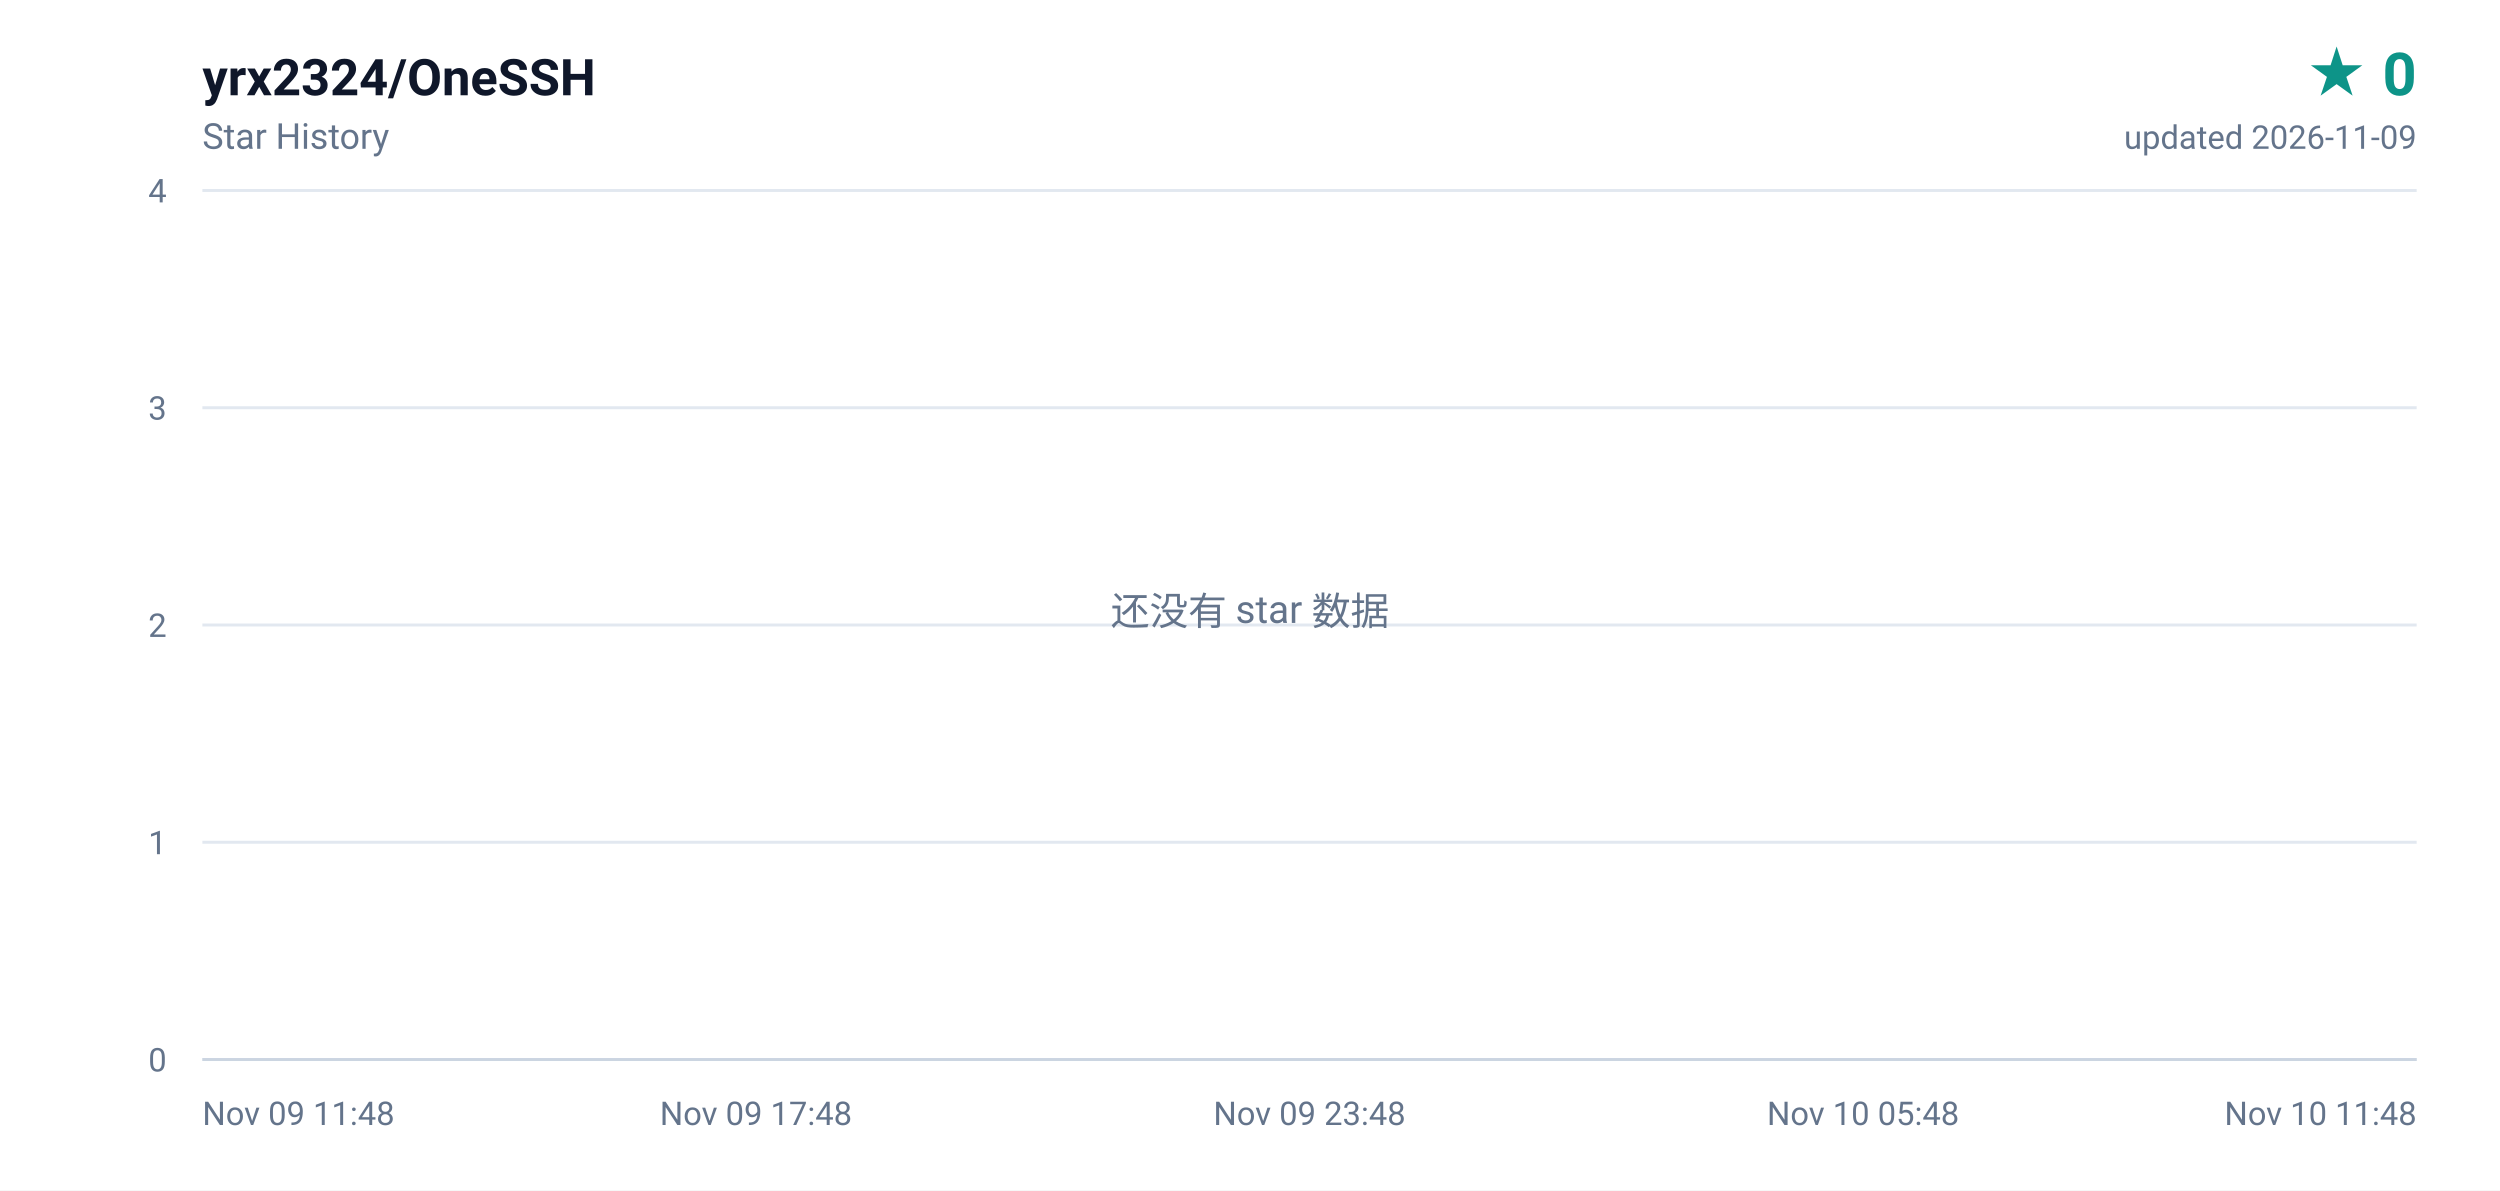
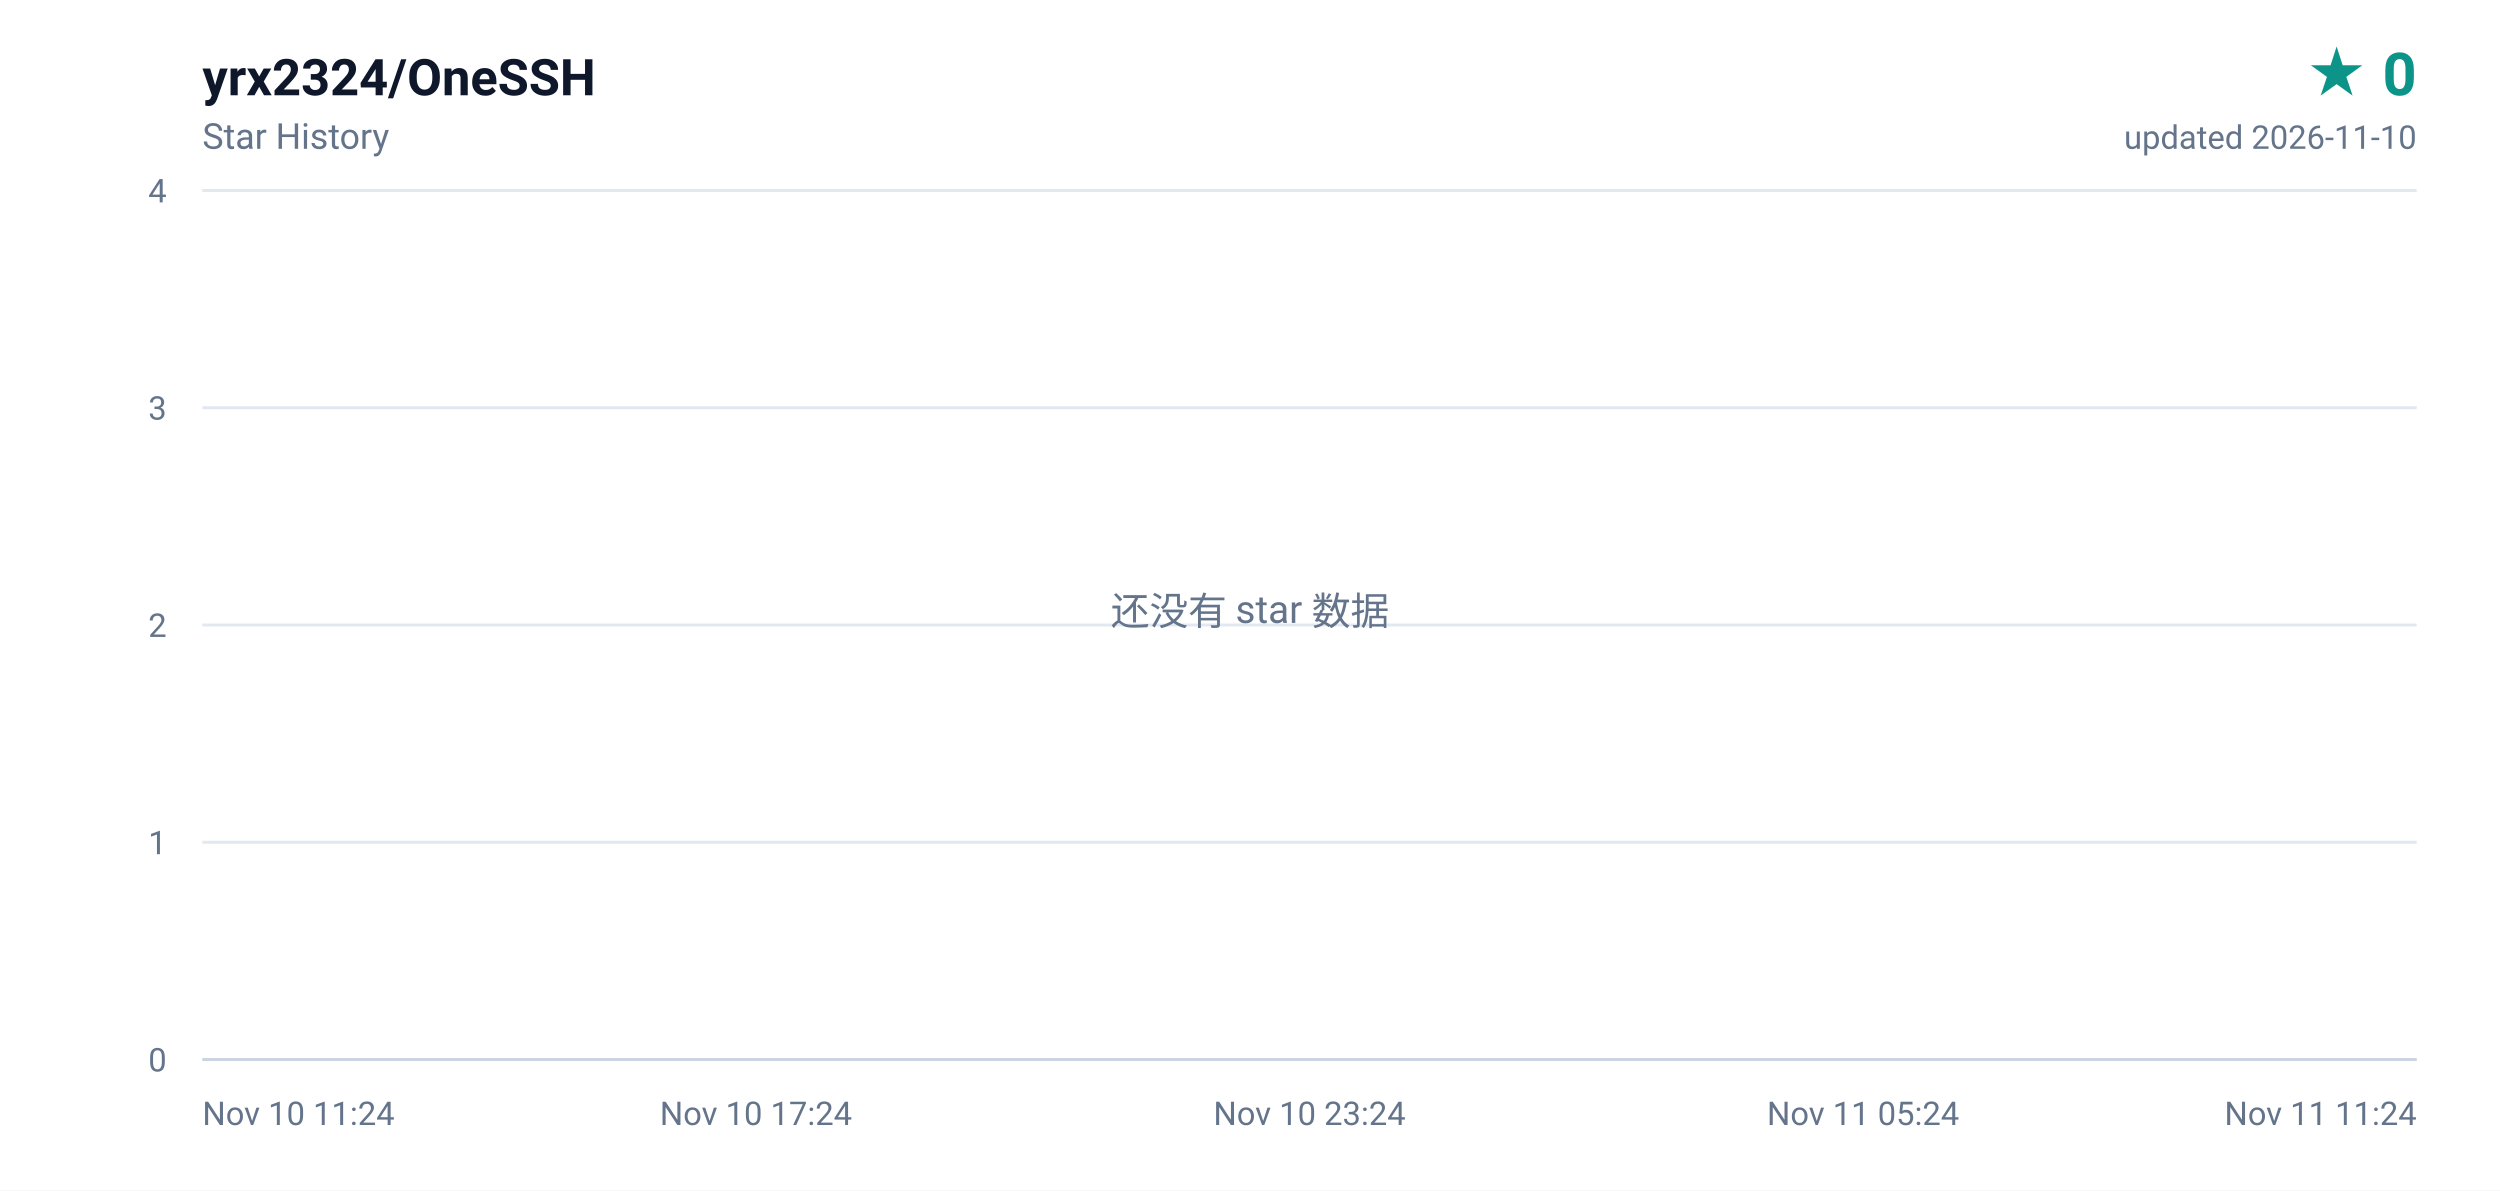
<svg xmlns="http://www.w3.org/2000/svg" width="840" height="400" viewBox="0 0 840 400" role="img" aria-label="yrx2324/OneSSH star history, 0 stars">
  <defs>
    <linearGradient id="area" x1="0" y1="0" x2="0" y2="1">
      <stop offset="0%" stop-color="#0d9488" stop-opacity="0.16" />
      <stop offset="100%" stop-color="#0d9488" stop-opacity="0" />
    </linearGradient>
  </defs>
  <rect width="840" height="400" fill="#ffffff" />
  <g font-family="ui-sans-serif,-apple-system,BlinkMacSystemFont,'Segoe UI',Roboto,'Helvetica Neue',Arial,sans-serif">
    <text x="68" y="32" fill="#0f172a" font-size="17" font-weight="600">yrx2324/OneSSH</text>
    <text x="68" y="50" fill="#64748b" font-size="12">Star History</text>
    <text x="812" y="32" fill="#0d9488" font-size="20" font-weight="700" text-anchor="end">★ 0</text>
-     <text x="812" y="50" fill="#64748b" font-size="11" text-anchor="end">updated 2026-11-09</text>
+     <text x="812" y="50" fill="#64748b" font-size="11" text-anchor="end">updated 2026-11-10</text>
    <line x1="68" y1="356.0" x2="812" y2="356.0" stroke="#e2e8f0" stroke-width="1" />
    <text x="56" y="360.0" fill="#64748b" font-size="11" text-anchor="end">0</text>
    <line x1="68" y1="283.0" x2="812" y2="283.0" stroke="#e2e8f0" stroke-width="1" />
    <text x="56" y="287.0" fill="#64748b" font-size="11" text-anchor="end">1</text>
    <line x1="68" y1="210.0" x2="812" y2="210.0" stroke="#e2e8f0" stroke-width="1" />
    <text x="56" y="214.0" fill="#64748b" font-size="11" text-anchor="end">2</text>
    <line x1="68" y1="137.0" x2="812" y2="137.0" stroke="#e2e8f0" stroke-width="1" />
    <text x="56" y="141.0" fill="#64748b" font-size="11" text-anchor="end">3</text>
    <line x1="68" y1="64.0" x2="812" y2="64.0" stroke="#e2e8f0" stroke-width="1" />
    <text x="56" y="68.0" fill="#64748b" font-size="11" text-anchor="end">4</text>
-     <text x="68.0" y="378.0" fill="#64748b" font-size="11" text-anchor="start">Nov 09 11:48</text>
-     <text x="254.0" y="378.0" fill="#64748b" font-size="11" text-anchor="middle">Nov 09 17:48</text>
-     <text x="440.0" y="378.0" fill="#64748b" font-size="11" text-anchor="middle">Nov 09 23:48</text>
-     <text x="626.0" y="378.0" fill="#64748b" font-size="11" text-anchor="middle">Nov 10 05:48</text>
-     <text x="812.0" y="378.0" fill="#64748b" font-size="11" text-anchor="end">Nov 10 11:48</text>
+     <text x="68.0" y="378.0" fill="#64748b" font-size="11" text-anchor="start">Nov 10 11:24</text>
+     <text x="254.0" y="378.0" fill="#64748b" font-size="11" text-anchor="middle">Nov 10 17:24</text>
+     <text x="440.0" y="378.0" fill="#64748b" font-size="11" text-anchor="middle">Nov 10 23:24</text>
+     <text x="626.0" y="378.0" fill="#64748b" font-size="11" text-anchor="middle">Nov 11 05:24</text>
+     <text x="812.0" y="378.0" fill="#64748b" font-size="11" text-anchor="end">Nov 11 11:24</text>
    <line x1="68" y1="356" x2="812" y2="356" stroke="#cbd5e1" stroke-width="1" />
    <text x="420" y="210" fill="#64748b" font-size="13" text-anchor="middle">还没有 star 数据</text>
  </g>
</svg>
